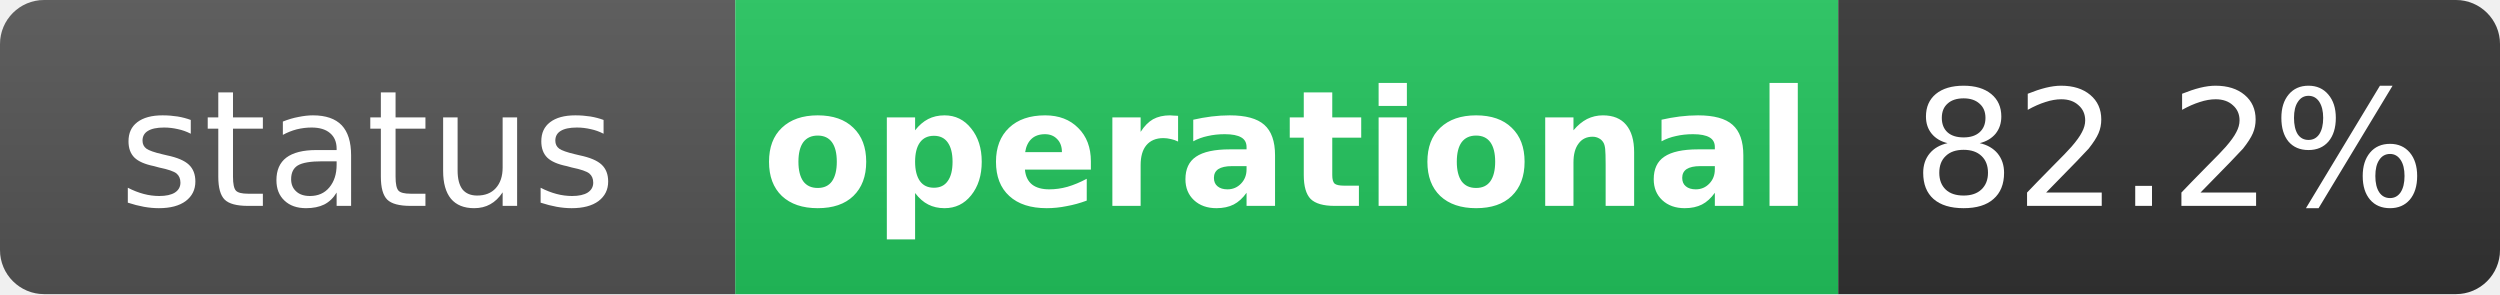
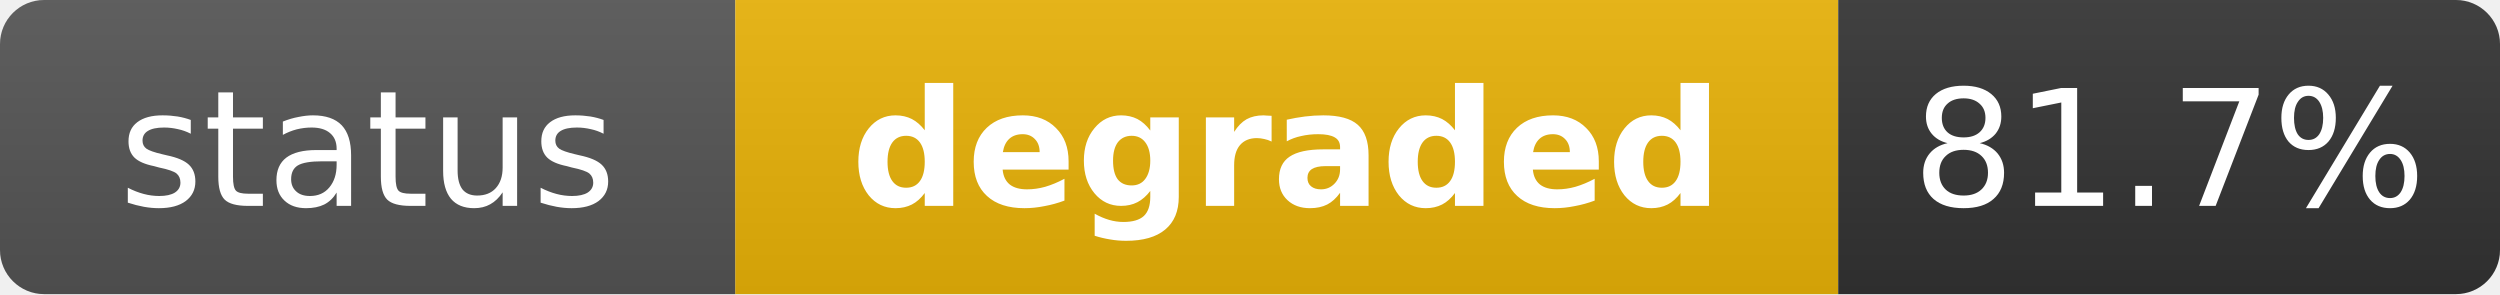
- <svg xmlns="http://www.w3.org/2000/svg" width="170" height="20" role="img" aria-label="status: operational">
+ <svg xmlns="http://www.w3.org/2000/svg" width="170" height="20" role="img" aria-label="status: degraded">
  <linearGradient id="s" x2="0" y2="100%">
    <stop offset="0" stop-color="#bbb" stop-opacity=".1" />
    <stop offset="1" stop-opacity=".1" />
  </linearGradient>
  <clipPath id="r">
    <rect width="170" height="20" rx="3" fill="#fff" />
  </clipPath>
  <g clip-path="url(#r)">
    <rect width="50" height="20" fill="#555" />
-     <rect x="50" width="75" height="20" fill="#22c55e" />
+     <rect x="50" width="75" height="20" fill="#eab308" />
    <rect x="125" width="45" height="20" fill="#333" />
    <rect width="170" height="20" fill="url(#s)" />
  </g>
  <g fill="#fff" text-anchor="middle" font-family="Verdana,Geneva,DejaVu Sans,sans-serif" text-rendering="geometricPrecision" font-size="11">
    <text x="25" y="14" fill="#fff">status</text>
-     <text x="87.5" y="14" fill="#fff" font-weight="bold">operational</text>
-     <text x="147.5" y="14" fill="#fff">82.2%</text>
+     <text x="87.5" y="14" fill="#fff" font-weight="bold">degraded</text>
+     <text x="147.5" y="14" fill="#fff">81.7%</text>
  </g>
</svg>
